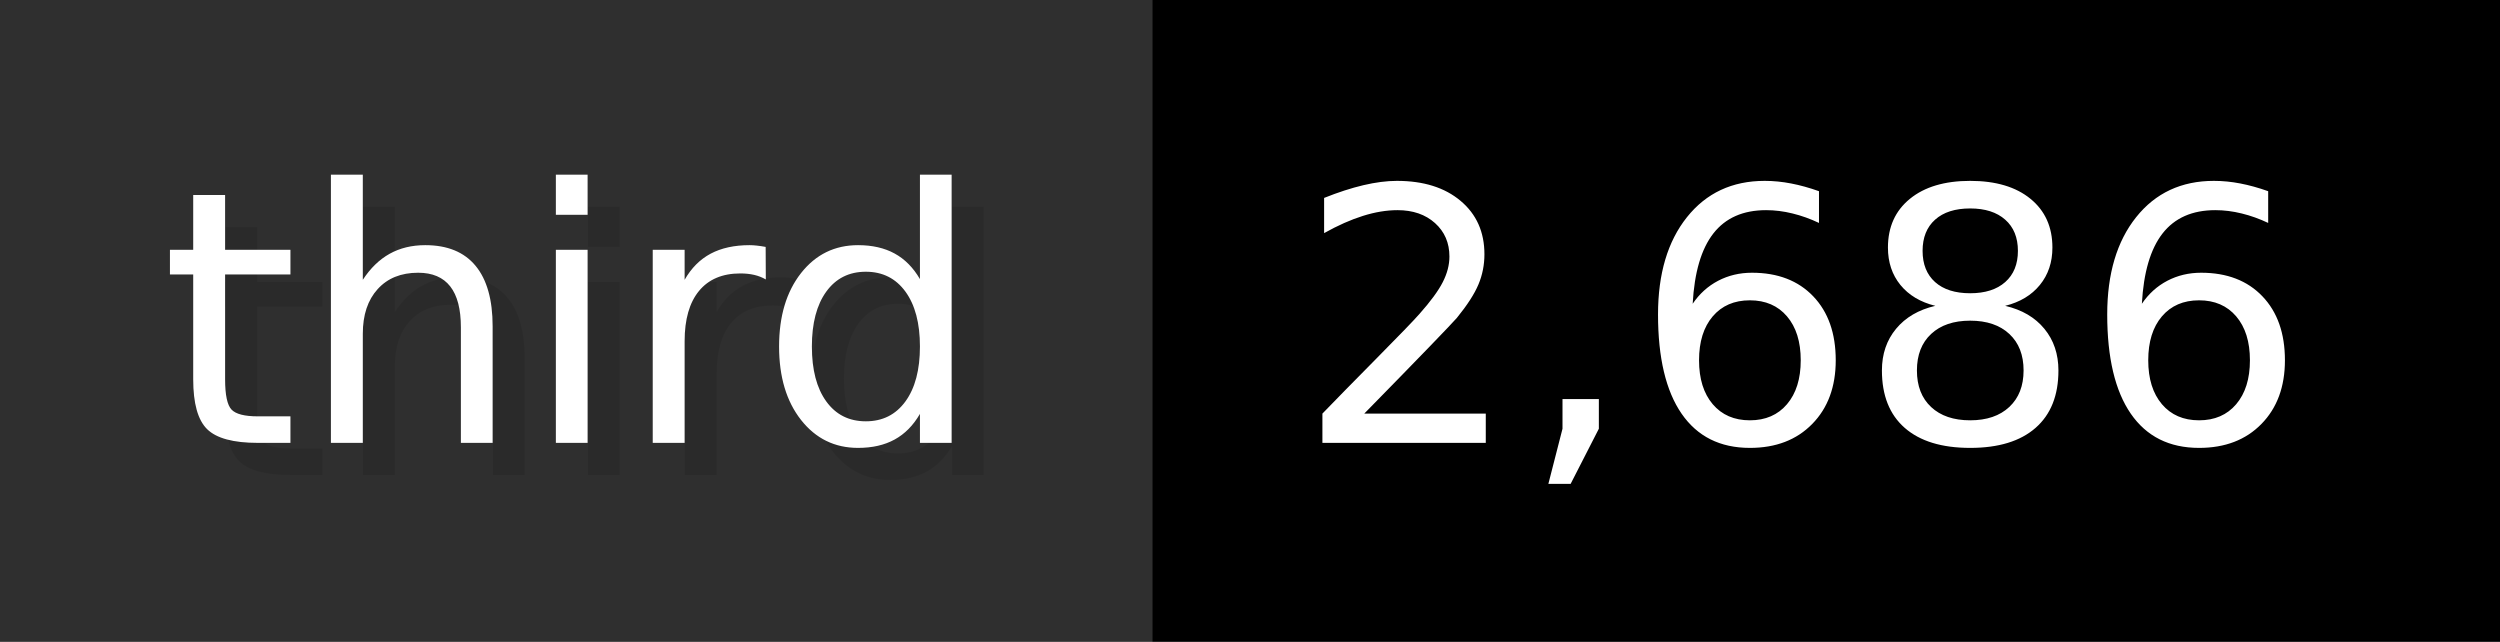
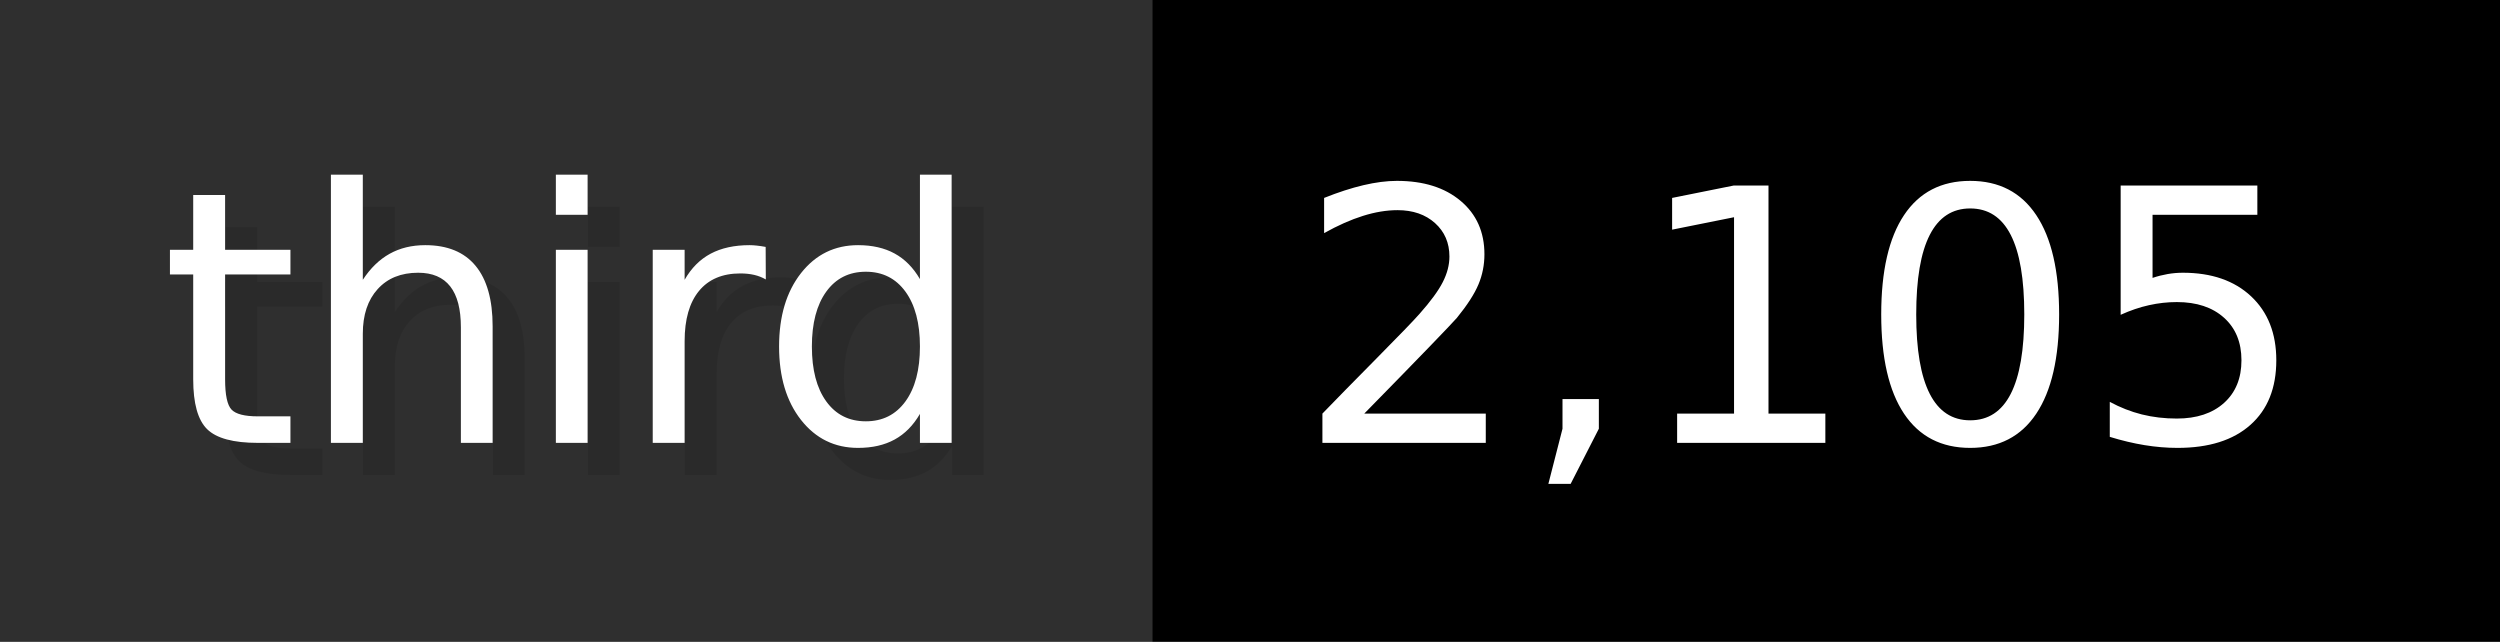
- <svg xmlns="http://www.w3.org/2000/svg" width="77.9" height="20" viewBox="0 0 779 200" role="img" aria-label="third: 2,686">
+ <svg xmlns="http://www.w3.org/2000/svg" width="77.9" height="20" viewBox="0 0 779 200" role="img" aria-label="third: 2,105">
  <g>
    <rect fill="#2F2F2F" width="359" height="200" />
    <rect fill="#" x="359" width="420" height="200" />
  </g>
  <g aria-hidden="true" fill="#fff" text-anchor="start" font-family="Verdana,DejaVu Sans,sans-serif" font-size="110">
    <text x="60" y="148" textLength="259" fill="#000" opacity="0.1">third</text>
    <text x="50" y="138" textLength="259">third</text>
-     <text x="414" y="148" textLength="320" fill="#000" opacity="0.1">2,686</text>
-     <text x="404" y="138" textLength="320">2,686</text>
+     <text x="414" y="148" textLength="320" fill="#000" opacity="0.1">2,105</text>
+     <text x="404" y="138" textLength="320">2,105</text>
  </g>
</svg>
